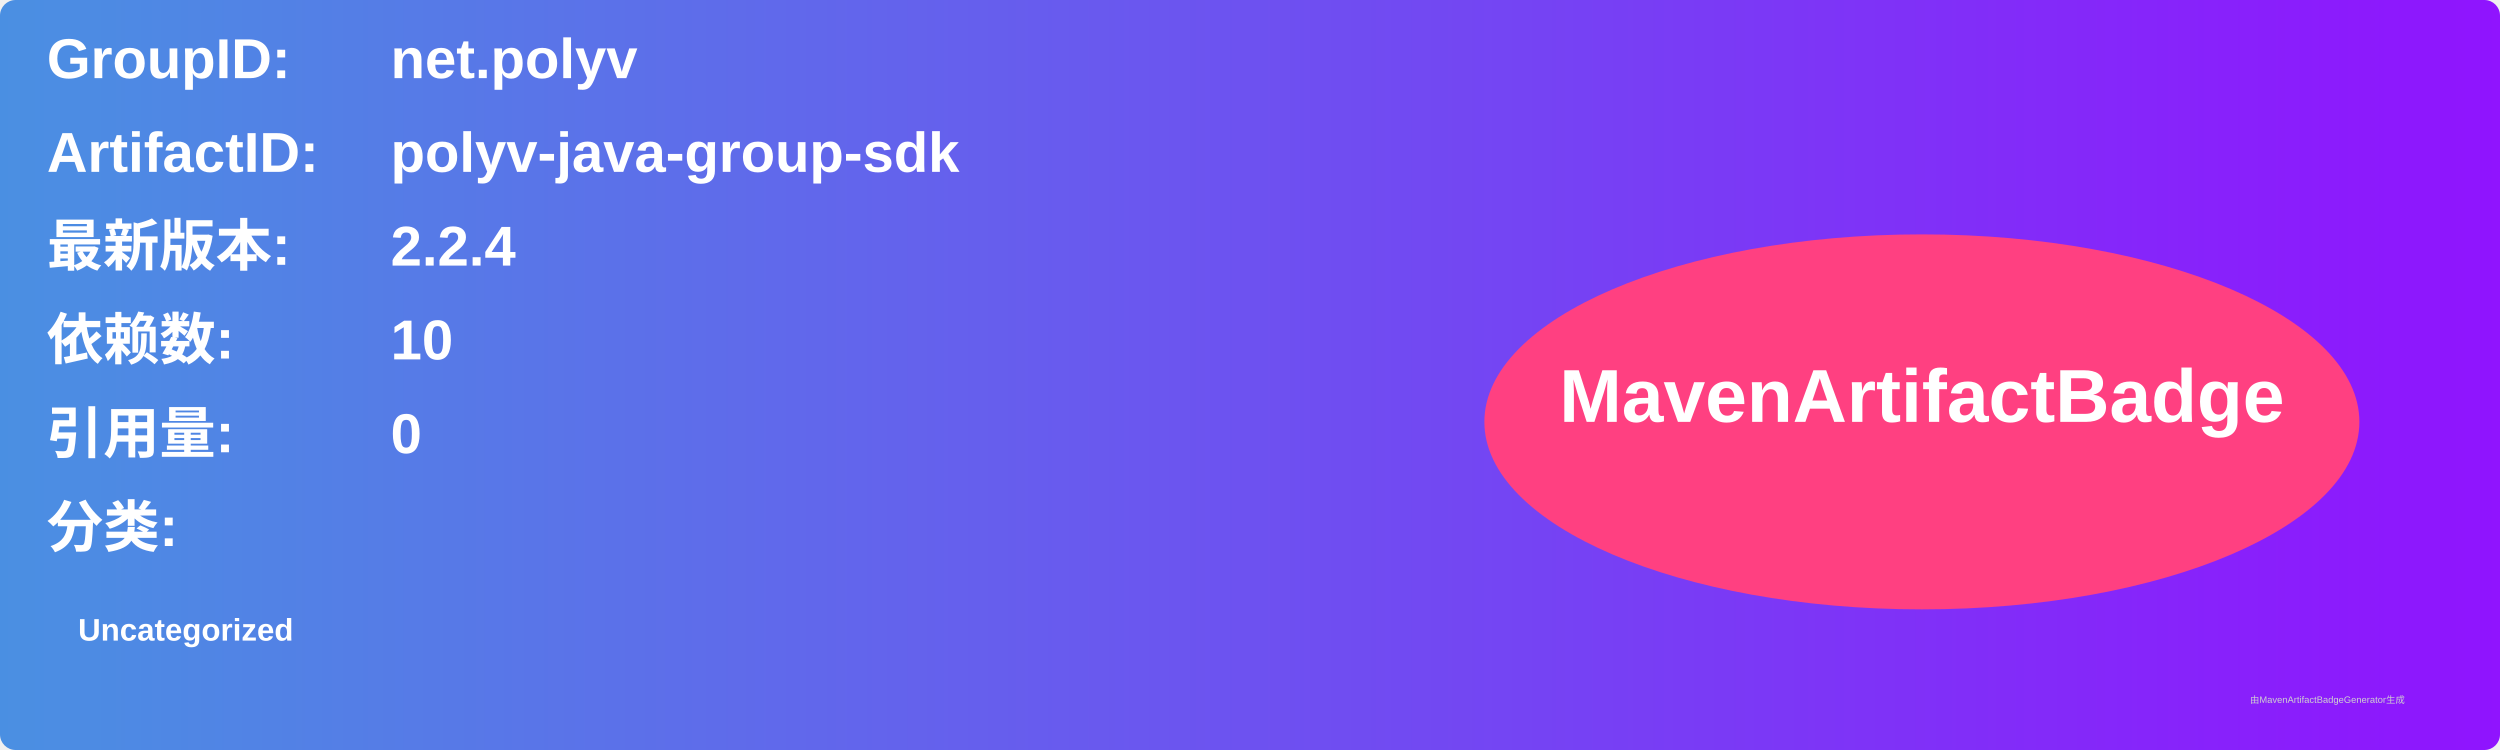
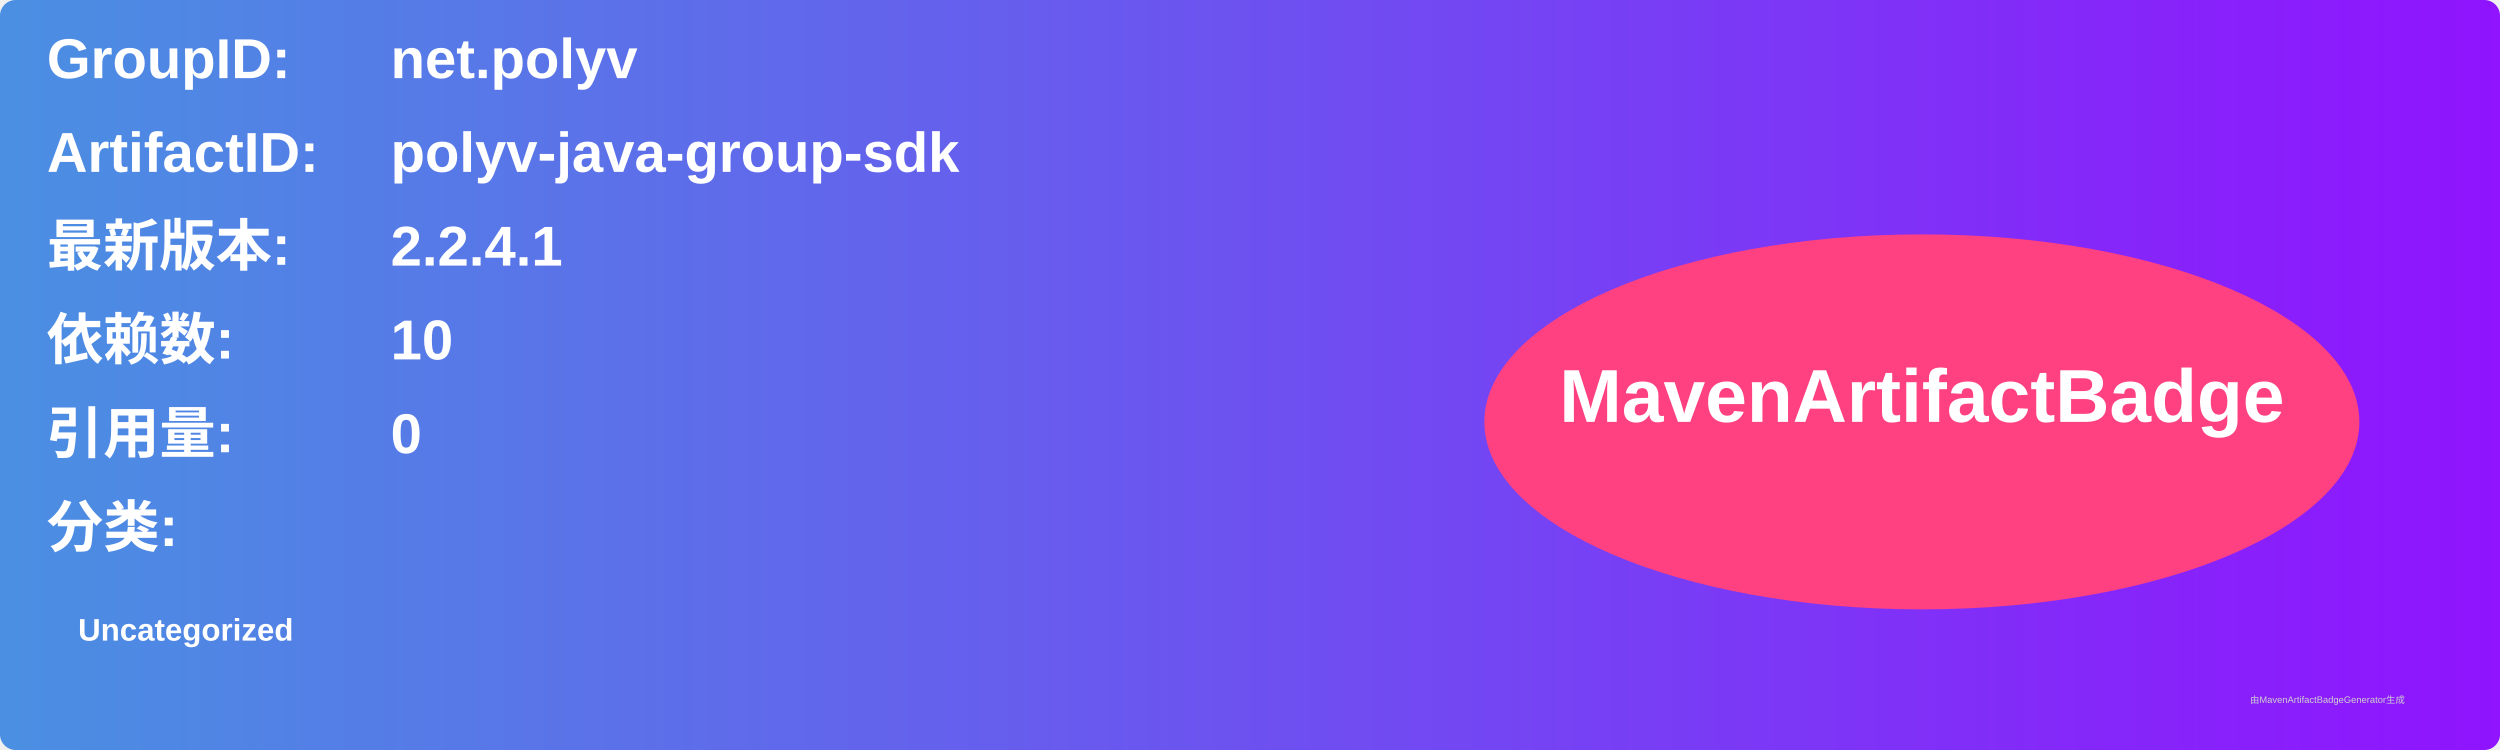
<svg xmlns="http://www.w3.org/2000/svg" width="800" height="240" viewBox="0 0 800 240">
  <linearGradient id="grad" x1="0%" y1="0%" x2="100%" y2="0%">
    <stop offset="0%" stop-color="#4a90e2" />
    <stop offset="100%" stop-color="#9013fe" />
  </linearGradient>
  <rect width="100%" height="100%" rx="5" ry="5" fill="url(#grad)" />
  <g transform="translate(15, 15)">
    <text x="0" y="10" font-family="Arial" font-size="18" fill="white" font-weight="bold" width="260">GroupID:</text>
    <text x="110" y="10" font-family="Arial" font-size="18" fill="white" font-weight="bold" width="460">net.polyv</text>
    <text x="0" y="40" font-family="Arial" font-size="18" fill="white" font-weight="bold" width="260">ArtifactID:</text>
    <text x="110" y="40" font-family="Arial" font-size="18" fill="white" font-weight="bold" width="460">polyv-java-group-sdk</text>
    <text x="0" y="70" font-family="Arial" font-size="18" fill="white" font-weight="bold">最新版本:</text>
    <text x="110" y="70" font-family="Arial" font-size="18" fill="white" font-weight="bold">
-       <tspan font-weight="bold">2.2.4</tspan>
+       <tspan font-weight="bold">2.2.4.1</tspan>
    </text>
    <text x="0" y="100" font-family="Arial" font-size="18" fill="white" font-weight="bold">依赖数: </text>
    <text x="110" y="100" font-family="Arial" font-size="18" fill="white">
      <tspan font-weight="bold">10</tspan>
    </text>
    <text x="0" y="130" font-family="Arial" font-size="18" fill="white" font-weight="bold">引用量: </text>
    <text x="110" y="130" font-family="Arial" font-size="18" fill="white">
      <tspan font-weight="bold">0</tspan>
    </text>
    <text x="0" y="160" font-family="Arial" font-size="18" fill="white" font-weight="bold">分类:</text>
    <text x="10" y="190" font-family="Arial" font-size="10" fill="white">
      <tspan font-weight="bold">Uncategorized</tspan>
    </text>
    <ellipse cx="600" cy="120" rx="140" ry="60" fill="#ff4081" />
    <text x="600" y="120" text-anchor="middle" font-family="Arial" font-size="24" fill="white" font-weight="bold">MavenArtifactBadge</text>
  </g>
  <text x="720" y="225" font-family="Arial" font-size="3" fill="#d0d0d0">由MavenArtifactBadgeGenerator生成</text>
</svg>
